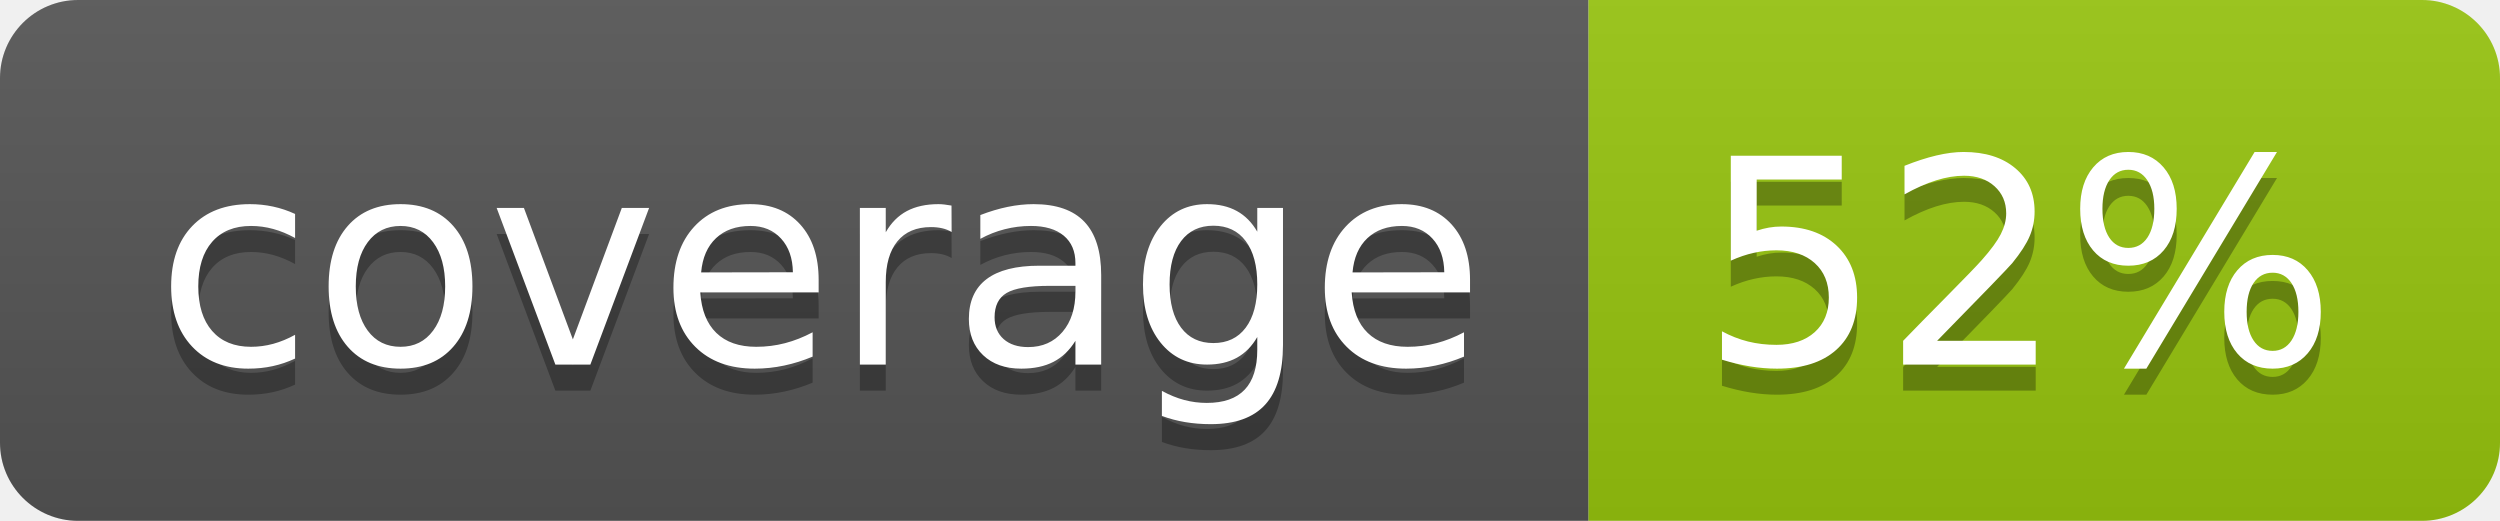
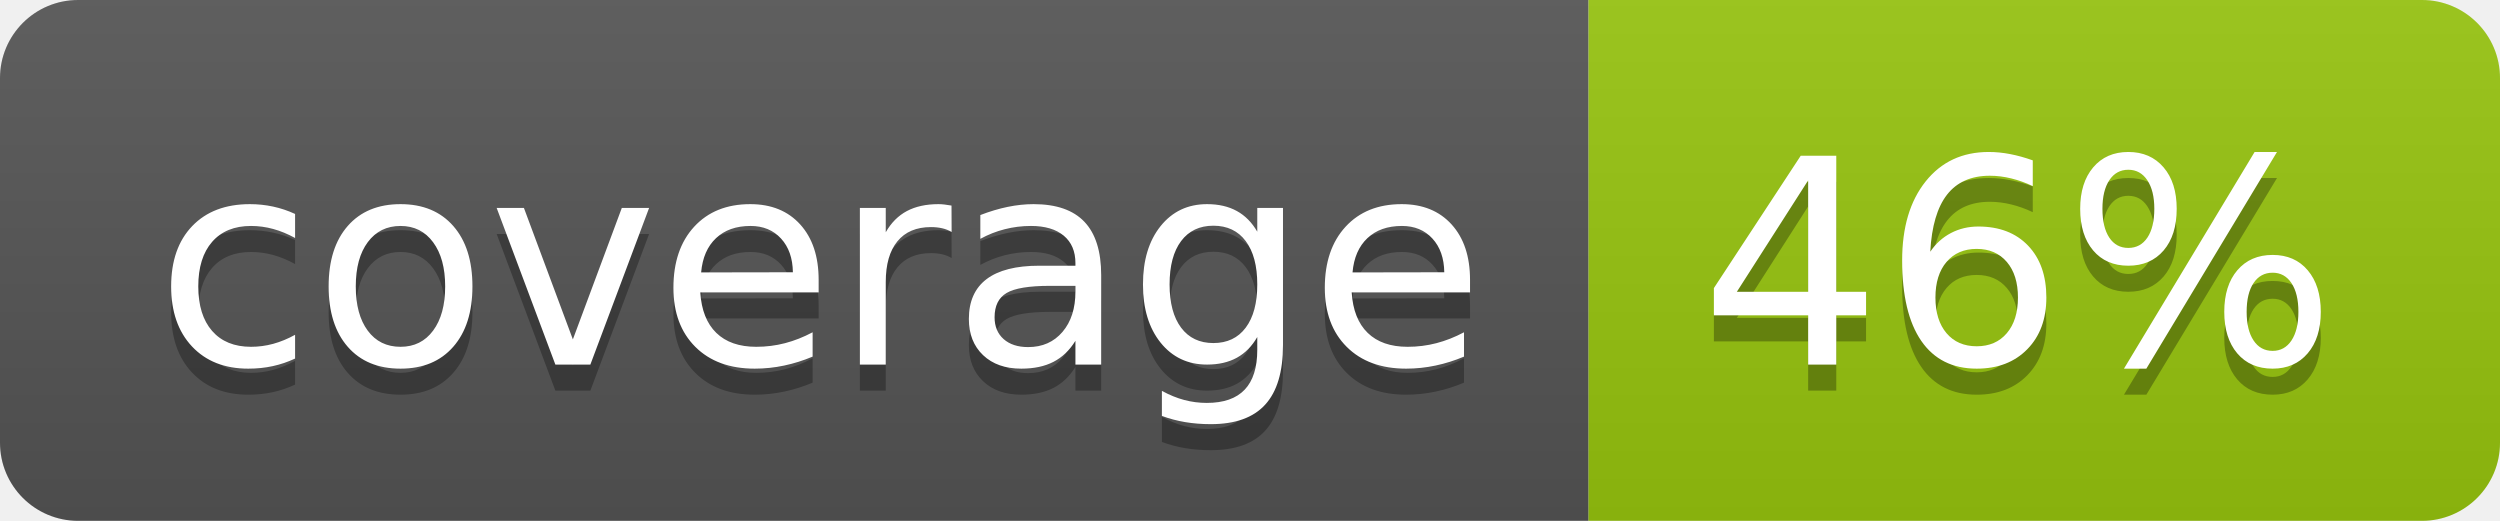
<svg xmlns="http://www.w3.org/2000/svg" width="96" height="20">
  <linearGradient id="b" x2="0" y2="100%">
    <stop offset="0" stop-color="#bbb" stop-opacity=".1" />
    <stop offset="1" stop-opacity=".1" />
  </linearGradient>
  <clipPath id="a">
    <rect width="96" height="20" rx="3" fill="#fff" />
  </clipPath>
  <g clip-path="url(#a)">
    <path fill="#555" d="M0 0h61v20H0z" />
    <path fill="#97C50F" d="M61 0h35v20H61z" />
    <path fill="url(#b)" d="M0 0h96v20H0z" />
  </g>
  <g fill="#fff" text-anchor="middle" font-family="DejaVu Sans,Verdana,Geneva,sans-serif" font-size="110">
    <text x="315" y="150" fill="#010101" fill-opacity=".3" transform="scale(.1)" textLength="510">coverage</text>
    <text x="315" y="140" transform="scale(.1)" textLength="510">coverage</text>
-     <text x="775" y="150" fill="#010101" fill-opacity=".3" transform="scale(.1)" textLength="250">52%</text>
-     <text x="775" y="140" transform="scale(.1)" textLength="250">52%</text>
+     <text x="775" y="150" fill="#010101" fill-opacity=".3" transform="scale(.1)" textLength="250">46%</text>
+     <text x="775" y="140" transform="scale(.1)" textLength="250">46%</text>
  </g>
</svg>
